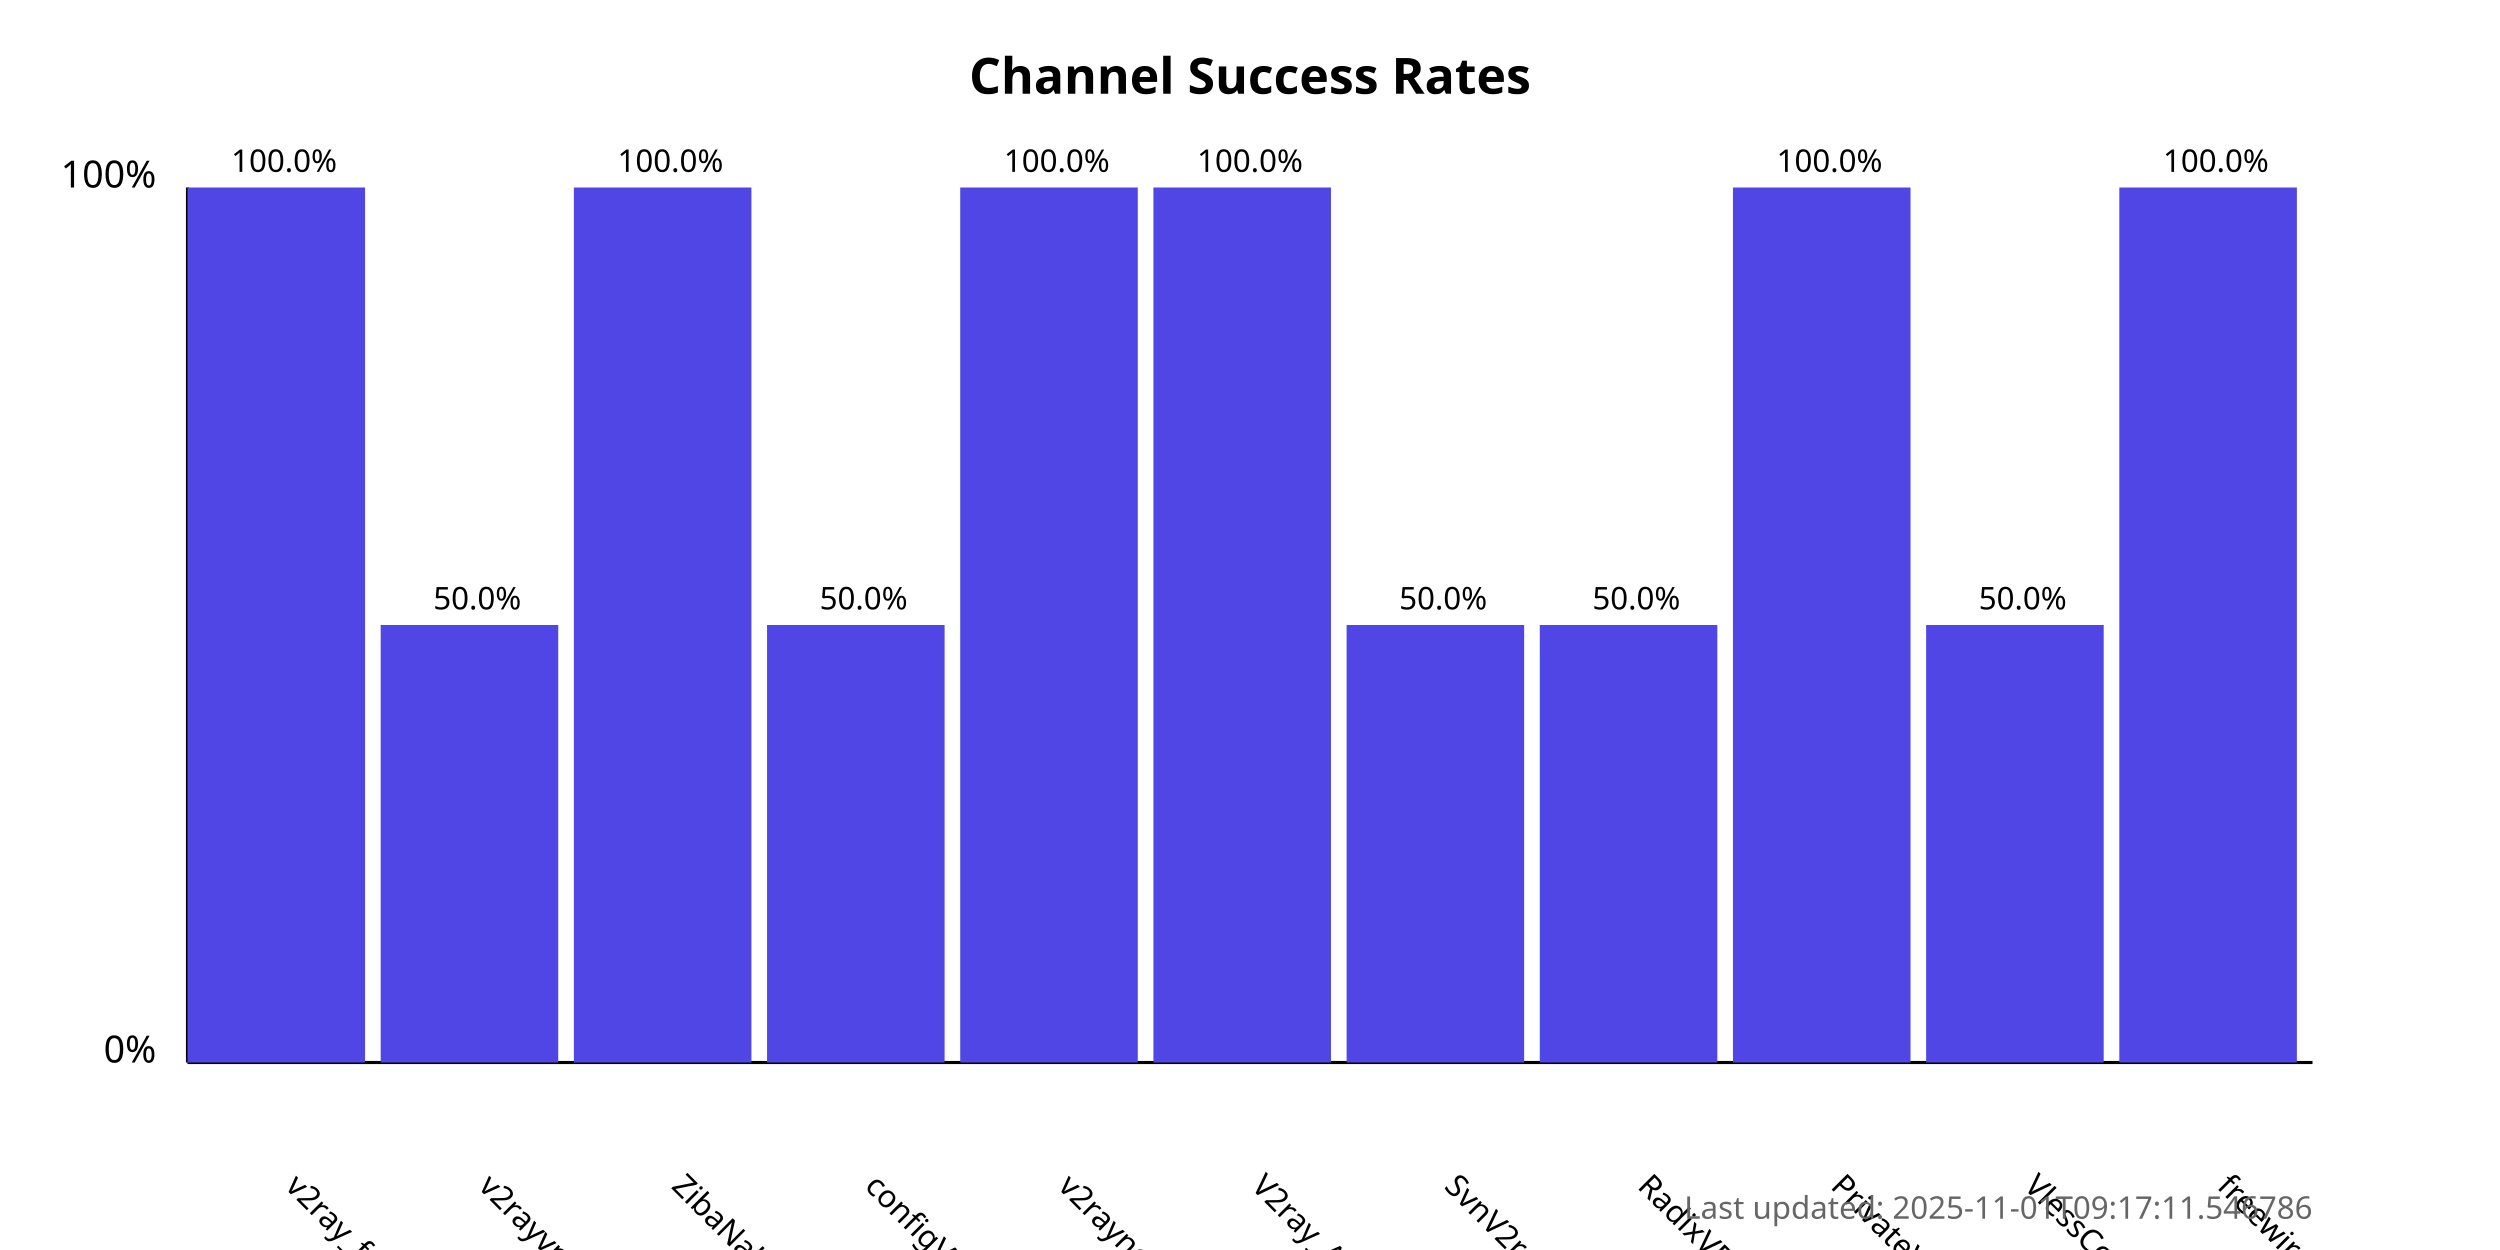
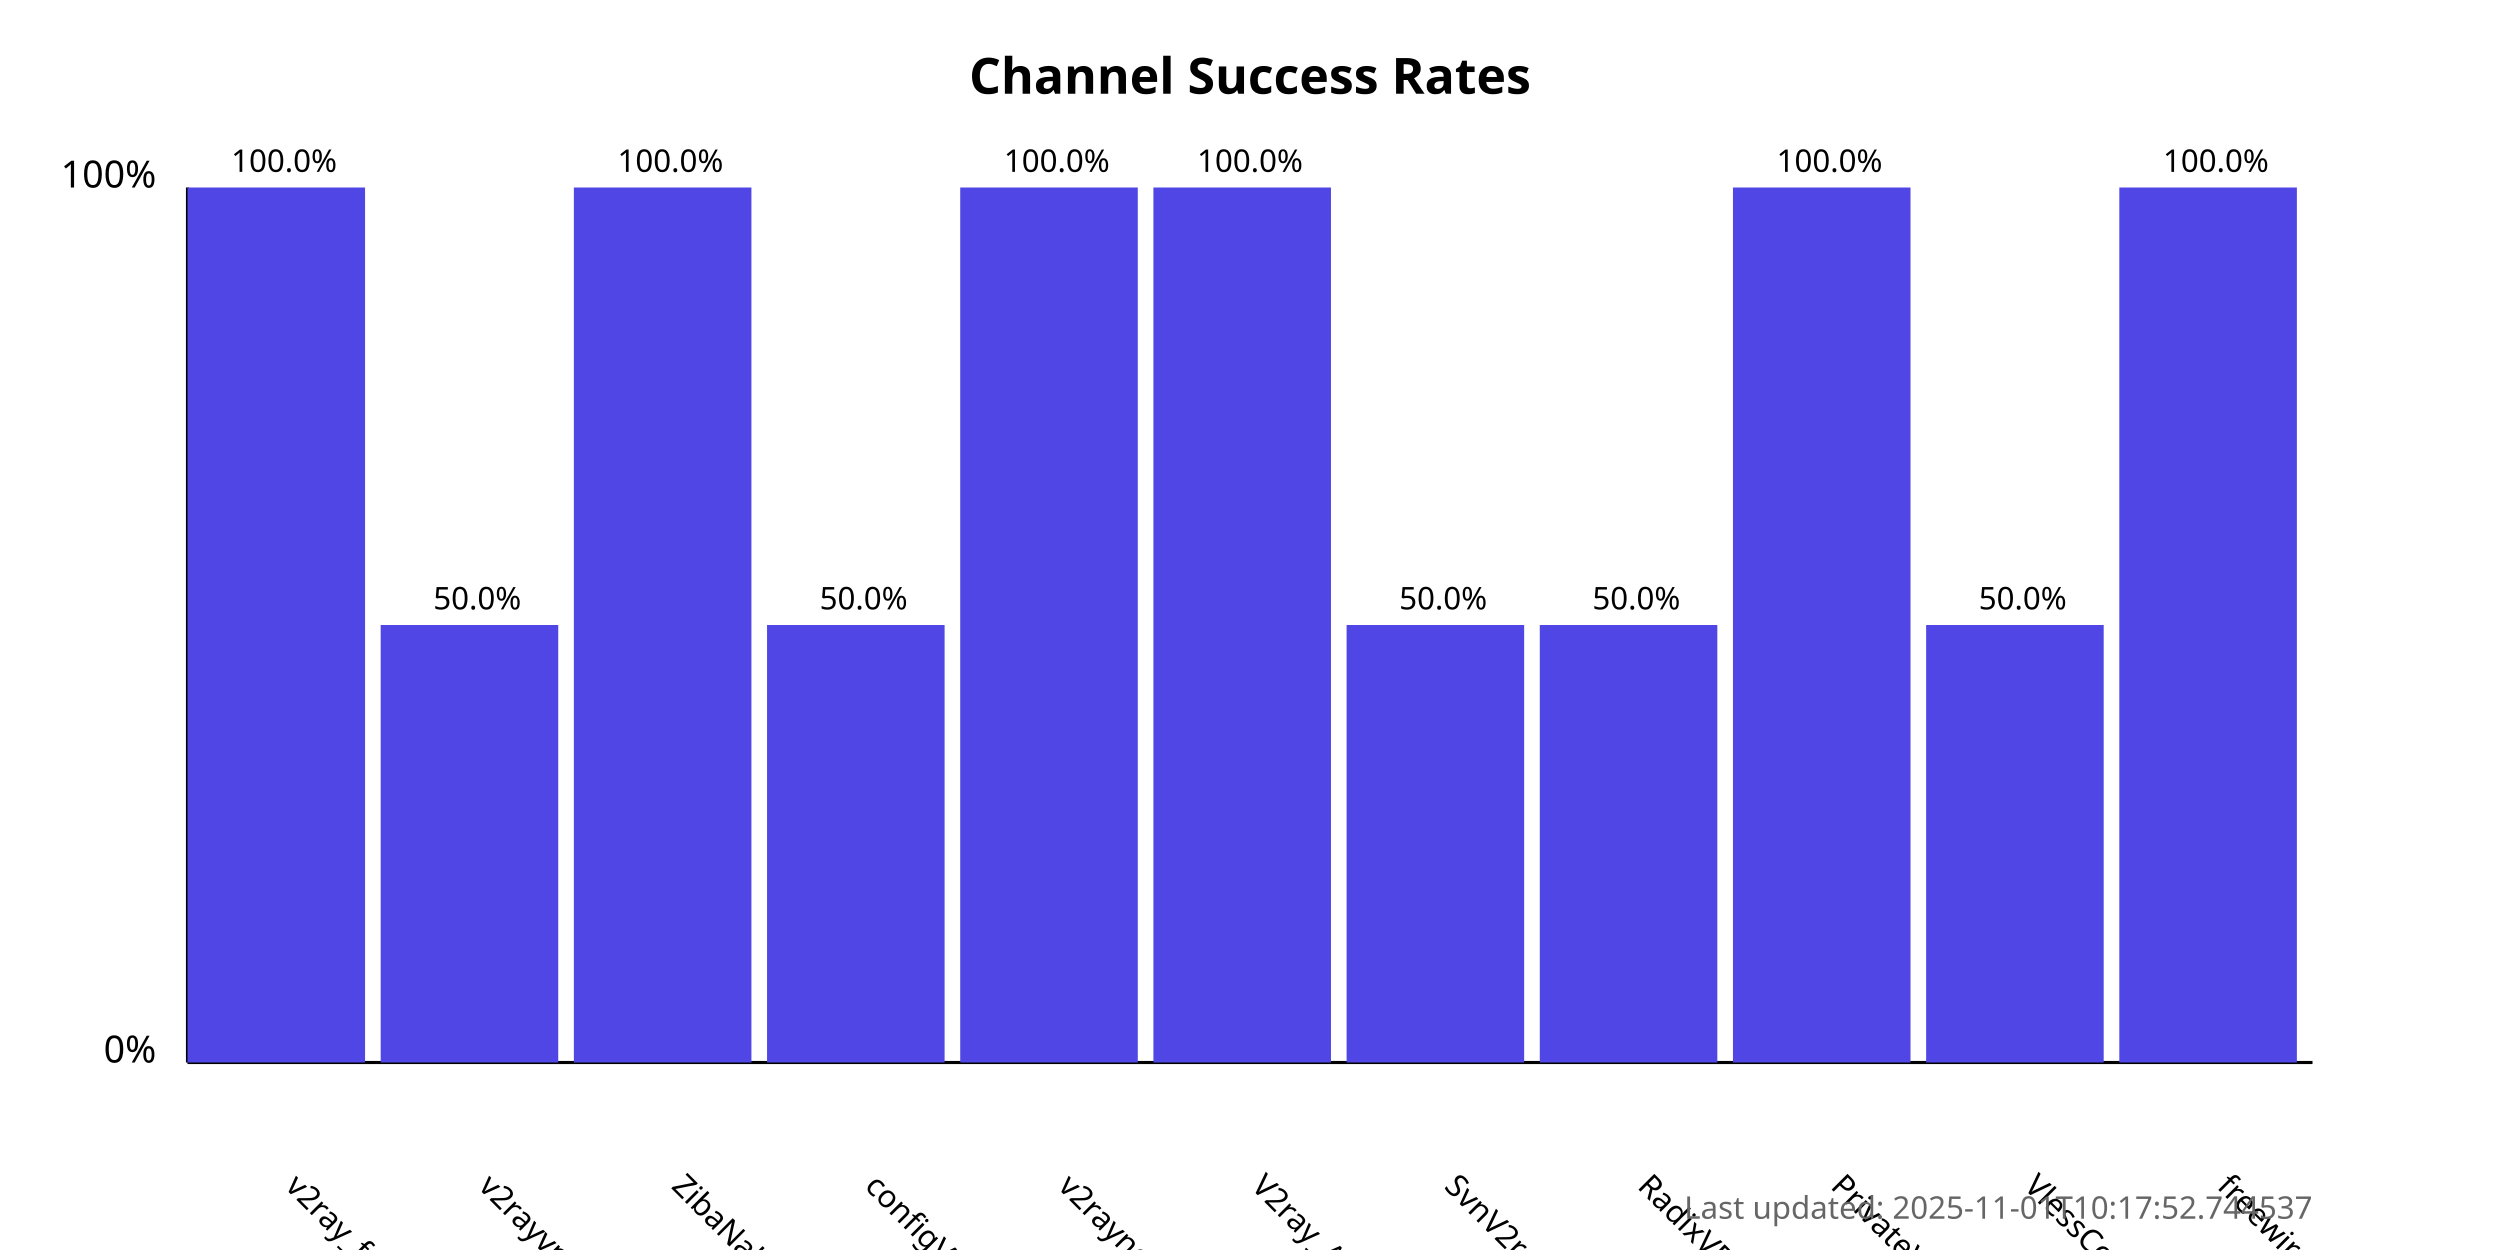
<svg xmlns="http://www.w3.org/2000/svg" width="800" height="400">
  <style>
            .chart-title { font: bold 16px sans-serif; }
            .axis-label { font: 12px sans-serif; }
            .tick-label { font: 10px sans-serif; }
            .bar { fill: #4f46e5; }
            .bar:hover { fill: #6366f1; }
            .timestamp { font: 10px sans-serif; fill: #666; }
        </style>
  <text x="400.0" y="30" text-anchor="middle" class="chart-title">
            Channel Success Rates
        </text>
  <line x1="60" y1="340" x2="60" y2="60" stroke="black" stroke-width="1" />
  <line x1="60" y1="340" x2="740" y2="340" stroke="black" stroke-width="1" />
  <text x="50" y="340" text-anchor="end" class="axis-label">0%</text>
  <text x="50" y="60" text-anchor="end" class="axis-label">100%</text>
  <g>
    <rect x="60" y="60.0" width="56.818" height="280.0" class="bar" />
    <text x="90.909" y="380" transform="rotate(45, 90.90909, 380)" text-anchor="start" class="tick-label">
                v2ray_free_conf
            </text>
    <text x="90.909" y="55.0" text-anchor="middle" class="tick-label">
                100.0%
            </text>
  </g>
  <g>
    <rect x="121.818" y="200.0" width="56.818" height="140.0" class="bar" />
    <text x="152.727" y="380" transform="rotate(45, 152.7273, 380)" text-anchor="start" class="tick-label">
                v2rayvpno
            </text>
    <text x="152.727" y="195.0" text-anchor="middle" class="tick-label">
                50.0%
            </text>
  </g>
  <g>
    <rect x="183.636" y="60.0" width="56.818" height="280.0" class="bar" />
    <text x="214.545" y="380" transform="rotate(45, 214.5455, 380)" text-anchor="start" class="tick-label">
                ZibaNabz
            </text>
    <text x="214.545" y="55.0" text-anchor="middle" class="tick-label">
                100.0%
            </text>
  </g>
  <g>
    <rect x="245.455" y="200.0" width="56.818" height="140.0" class="bar" />
    <text x="276.364" y="380" transform="rotate(45, 276.3636, 380)" text-anchor="start" class="tick-label">
                configV2rayForFree
            </text>
    <text x="276.364" y="195.0" text-anchor="middle" class="tick-label">
                50.0%
            </text>
  </g>
  <g>
    <rect x="307.273" y="60.0" width="56.818" height="280.0" class="bar" />
    <text x="338.182" y="380" transform="rotate(45, 338.1818, 380)" text-anchor="start" class="tick-label">
                v2rayngvpn
            </text>
    <text x="338.182" y="55.0" text-anchor="middle" class="tick-label">
                100.0%
            </text>
  </g>
  <g>
    <rect x="369.091" y="60.0" width="56.818" height="280.0" class="bar" />
    <text x="400.0" y="380" transform="rotate(45, 400.0, 380)" text-anchor="start" class="tick-label">
                V2ray_Alpha
            </text>
    <text x="400.0" y="55.0" text-anchor="middle" class="tick-label">
                100.0%
            </text>
  </g>
  <g>
    <rect x="430.909" y="200.0" width="56.818" height="140.0" class="bar" />
    <text x="461.818" y="380" transform="rotate(45, 461.8182, 380)" text-anchor="start" class="tick-label">
                SvnV2ray
            </text>
    <text x="461.818" y="195.0" text-anchor="middle" class="tick-label">
                50.0%
            </text>
  </g>
  <g>
    <rect x="492.727" y="200.0" width="56.818" height="140.0" class="bar" />
    <text x="523.636" y="380" transform="rotate(45, 523.6364, 380)" text-anchor="start" class="tick-label">
                RadixVPN
            </text>
    <text x="523.636" y="195.0" text-anchor="middle" class="tick-label">
                50.0%
            </text>
  </g>
  <g>
    <rect x="554.545" y="60.0" width="56.818" height="280.0" class="bar" />
    <text x="585.455" y="380" transform="rotate(45, 585.4545, 380)" text-anchor="start" class="tick-label">
                PrivateVPNs
            </text>
    <text x="585.455" y="55.0" text-anchor="middle" class="tick-label">
                100.0%
            </text>
  </g>
  <g>
    <rect x="616.364" y="200.0" width="56.818" height="140.0" class="bar" />
    <text x="647.273" y="380" transform="rotate(45, 647.2727, 380)" text-anchor="start" class="tick-label">
                VlessConfig
            </text>
    <text x="647.273" y="195.0" text-anchor="middle" class="tick-label">
                50.0%
            </text>
  </g>
  <g>
    <rect x="678.182" y="60.0" width="56.818" height="280.0" class="bar" />
    <text x="709.091" y="380" transform="rotate(45, 709.0909, 380)" text-anchor="start" class="tick-label">
                freewireguard
            </text>
    <text x="709.091" y="55.0" text-anchor="middle" class="tick-label">
                100.0%
            </text>
  </g>
  <text x="740" y="390" text-anchor="end" class="timestamp">
-             Last updated: 2025-11-01T09:17:11.546786
+             Last updated: 2025-11-01T10:17:52.744537
        </text>
</svg>
